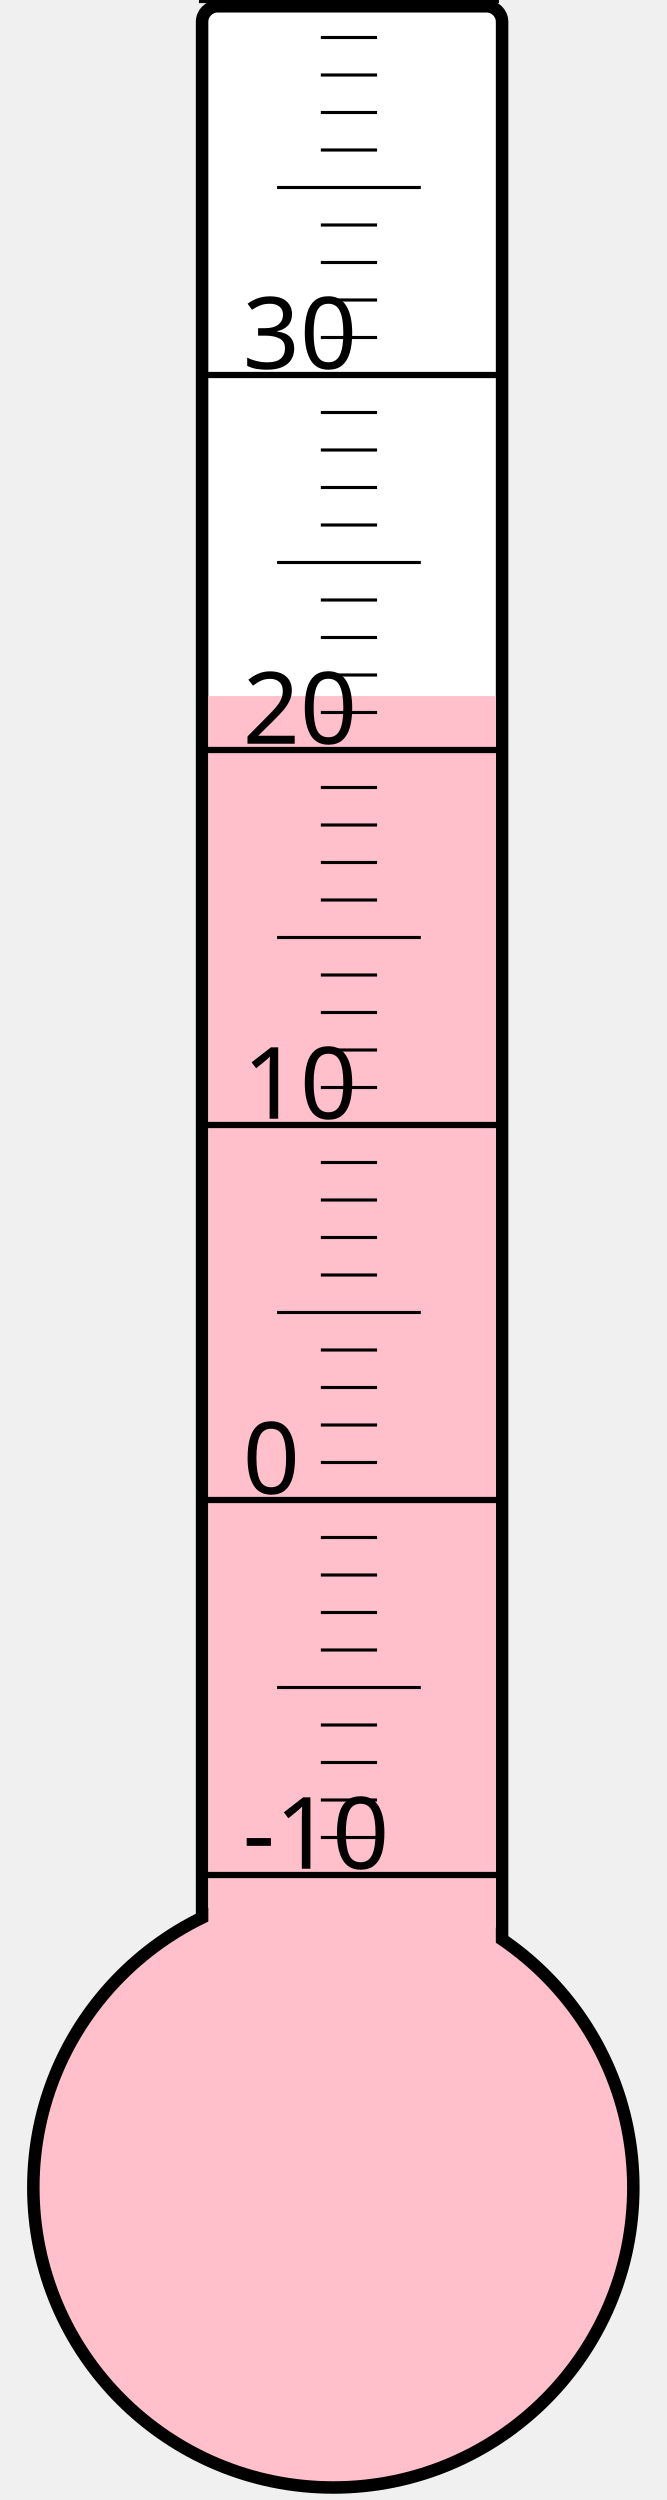
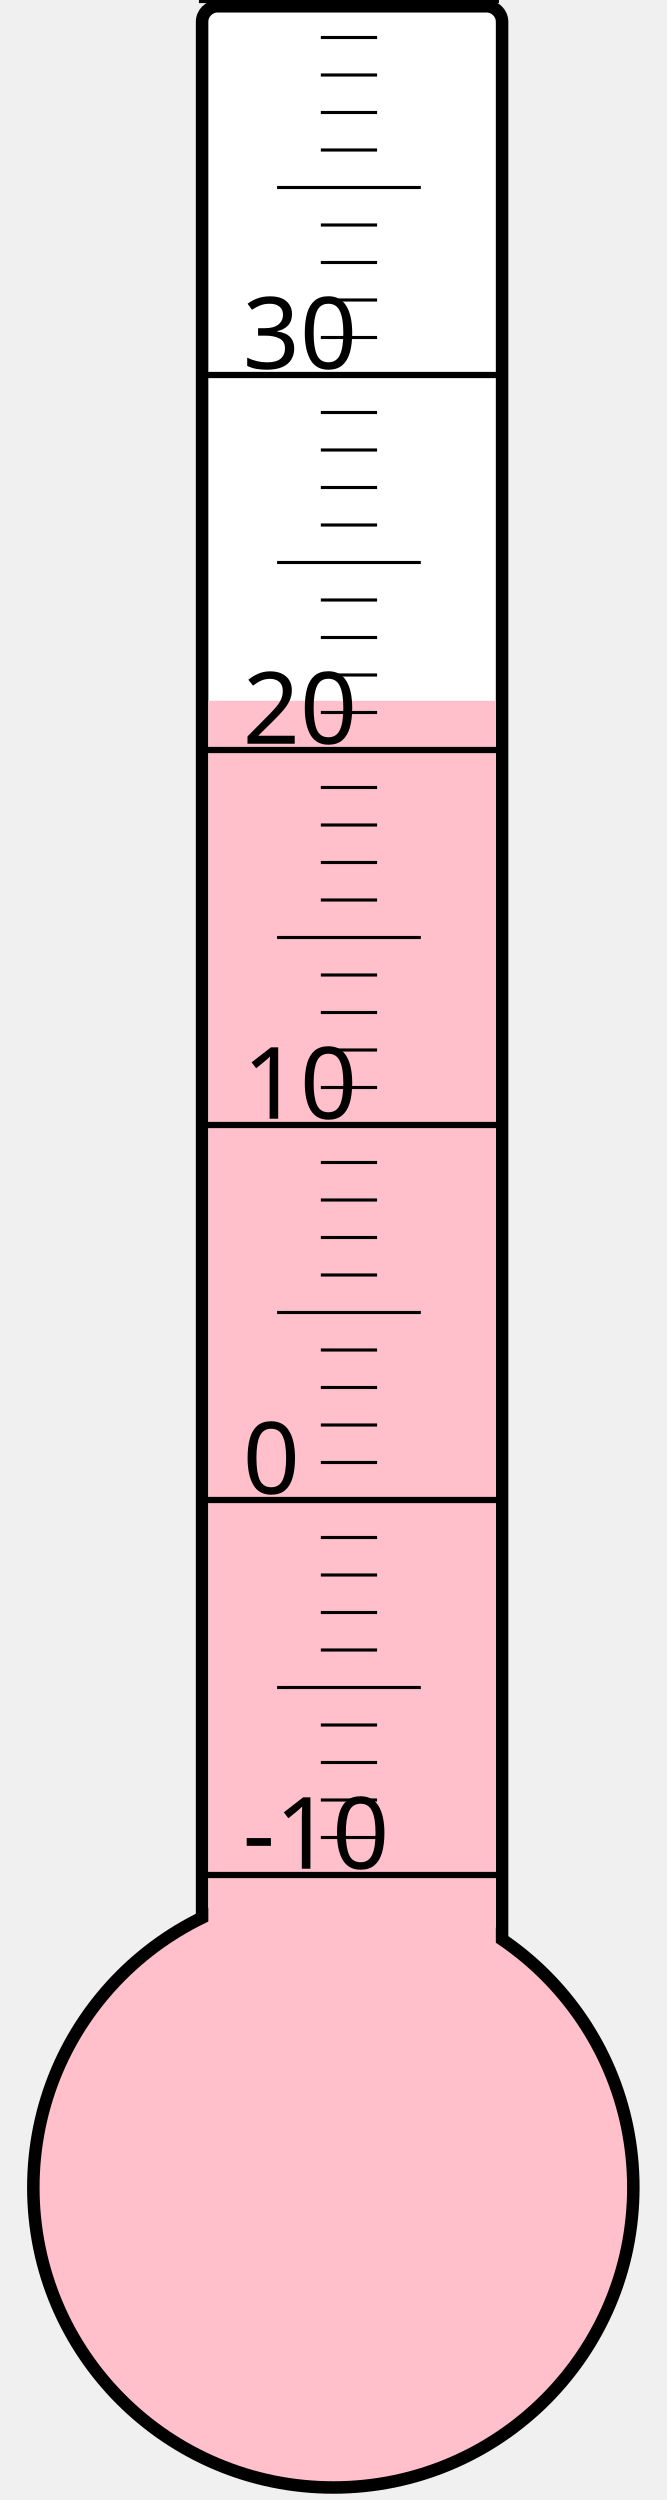
<svg xmlns="http://www.w3.org/2000/svg" width="40px" height="150px" viewBox="0 0 200 800">
  <rect width="200" height="800" x="0" y="0" style="fill: #ffffeb; fill-opacity: 0;" />
  <rect width="96" height="680" x="58" y="2" rx="5" ry="5" style="fill: white; fill-opacity: 1; stroke: black; stroke-width: 4;" />
  <circle cx="100" cy="700" r="96" style="fill: pink; stroke: black; stroke-width: 4;" />
-   <rect width="92" height="477.25" x="60" y="222.75" style="fill: pink; fill-opacity: 1; stroke-width: 0;" />
+   <rect width="92" height="475.75" x="60" y="224.25" style="fill: pink; fill-opacity: 1; stroke-width: 0;" />
  <text x="71" y="598" style="font-family: sans-serif; font-size: 24pt;">-10</text>
  <text x="71" y="478" style="font-family: sans-serif; font-size: 24pt;">0</text>
  <text x="71" y="358" style="font-family: sans-serif; font-size: 24pt;">10</text>
  <text x="71" y="238" style="font-family: sans-serif; font-size: 24pt;">20</text>
  <text x="71" y="118" style="font-family: sans-serif; font-size: 24pt;">30</text>
  <g style="stroke: black;">
    <line x1="57" y1="600" x2="153" y2="600" style="stroke-width: 2;" />
    <line x1="96" y1="588" x2="114" y2="588" style="stroke-width: 1;" />
    <line x1="96" y1="576" x2="114" y2="576" style="stroke-width: 1;" />
    <line x1="96" y1="564" x2="114" y2="564" style="stroke-width: 1;" />
    <line x1="96" y1="552" x2="114" y2="552" style="stroke-width: 1;" />
    <line x1="82" y1="540" x2="128" y2="540" style="stroke-width: 1;" />
    <line x1="96" y1="528" x2="114" y2="528" style="stroke-width: 1;" />
    <line x1="96" y1="516" x2="114" y2="516" style="stroke-width: 1;" />
    <line x1="96" y1="504" x2="114" y2="504" style="stroke-width: 1;" />
    <line x1="96" y1="492" x2="114" y2="492" style="stroke-width: 1;" />
    <line x1="57" y1="480" x2="153" y2="480" style="stroke-width: 2;" />
    <line x1="96" y1="468" x2="114" y2="468" style="stroke-width: 1;" />
    <line x1="96" y1="456" x2="114" y2="456" style="stroke-width: 1;" />
    <line x1="96" y1="444" x2="114" y2="444" style="stroke-width: 1;" />
    <line x1="96" y1="432" x2="114" y2="432" style="stroke-width: 1;" />
    <line x1="82" y1="420" x2="128" y2="420" style="stroke-width: 1;" />
    <line x1="96" y1="408" x2="114" y2="408" style="stroke-width: 1;" />
    <line x1="96" y1="396" x2="114" y2="396" style="stroke-width: 1;" />
    <line x1="96" y1="384" x2="114" y2="384" style="stroke-width: 1;" />
    <line x1="96" y1="372" x2="114" y2="372" style="stroke-width: 1;" />
    <line x1="57" y1="360" x2="153" y2="360" style="stroke-width: 2;" />
    <line x1="96" y1="348" x2="114" y2="348" style="stroke-width: 1;" />
    <line x1="96" y1="336" x2="114" y2="336" style="stroke-width: 1;" />
    <line x1="96" y1="324" x2="114" y2="324" style="stroke-width: 1;" />
    <line x1="96" y1="312" x2="114" y2="312" style="stroke-width: 1;" />
    <line x1="82" y1="300" x2="128" y2="300" style="stroke-width: 1;" />
    <line x1="96" y1="288" x2="114" y2="288" style="stroke-width: 1;" />
    <line x1="96" y1="276" x2="114" y2="276" style="stroke-width: 1;" />
    <line x1="96" y1="264" x2="114" y2="264" style="stroke-width: 1;" />
    <line x1="96" y1="252" x2="114" y2="252" style="stroke-width: 1;" />
    <line x1="57" y1="240" x2="153" y2="240" style="stroke-width: 2;" />
    <line x1="96" y1="228" x2="114" y2="228" style="stroke-width: 1;" />
    <line x1="96" y1="216" x2="114" y2="216" style="stroke-width: 1;" />
    <line x1="96" y1="204" x2="114" y2="204" style="stroke-width: 1;" />
    <line x1="96" y1="192" x2="114" y2="192" style="stroke-width: 1;" />
    <line x1="82" y1="180" x2="128" y2="180" style="stroke-width: 1;" />
    <line x1="96" y1="168" x2="114" y2="168" style="stroke-width: 1;" />
    <line x1="96" y1="156" x2="114" y2="156" style="stroke-width: 1;" />
    <line x1="96" y1="144" x2="114" y2="144" style="stroke-width: 1;" />
    <line x1="96" y1="132" x2="114" y2="132" style="stroke-width: 1;" />
    <line x1="57" y1="120" x2="153" y2="120" style="stroke-width: 2;" />
    <line x1="96" y1="108" x2="114" y2="108" style="stroke-width: 1;" />
    <line x1="96" y1="96" x2="114" y2="96" style="stroke-width: 1;" />
    <line x1="96" y1="84" x2="114" y2="84" style="stroke-width: 1;" />
    <line x1="96" y1="72" x2="114" y2="72" style="stroke-width: 1;" />
    <line x1="82" y1="60" x2="128" y2="60" style="stroke-width: 1;" />
    <line x1="96" y1="48" x2="114" y2="48" style="stroke-width: 1;" />
    <line x1="96" y1="36" x2="114" y2="36" style="stroke-width: 1;" />
    <line x1="96" y1="24" x2="114" y2="24" style="stroke-width: 1;" />
    <line x1="96" y1="12" x2="114" y2="12" style="stroke-width: 1;" />
    <line x1="57" y1="0" x2="153" y2="0" style="stroke-width: 2;" />
  </g>
</svg>
